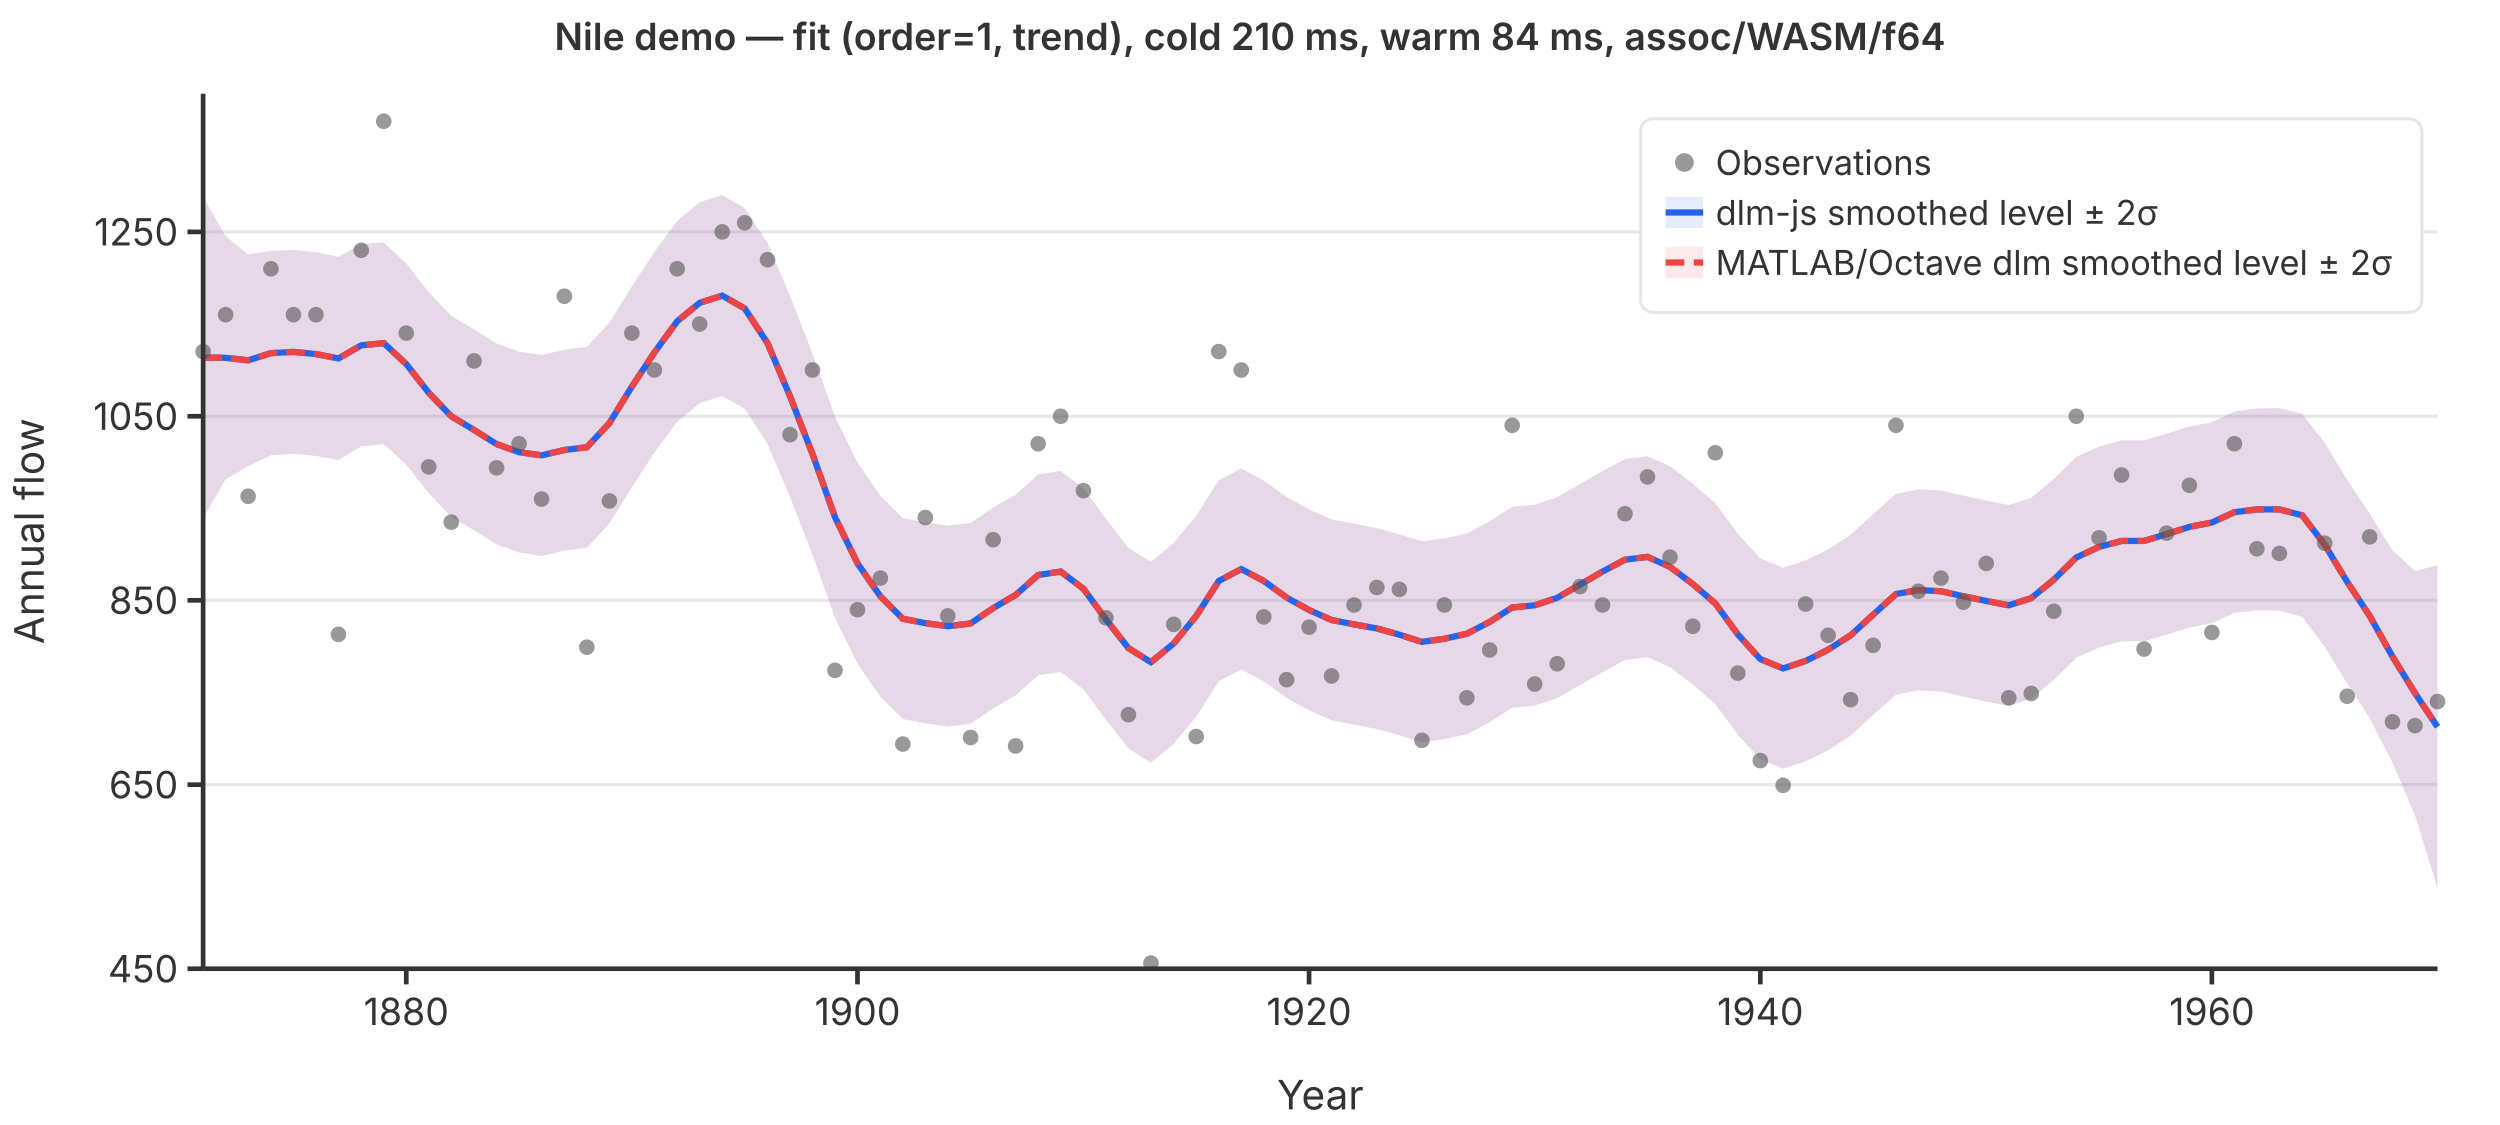
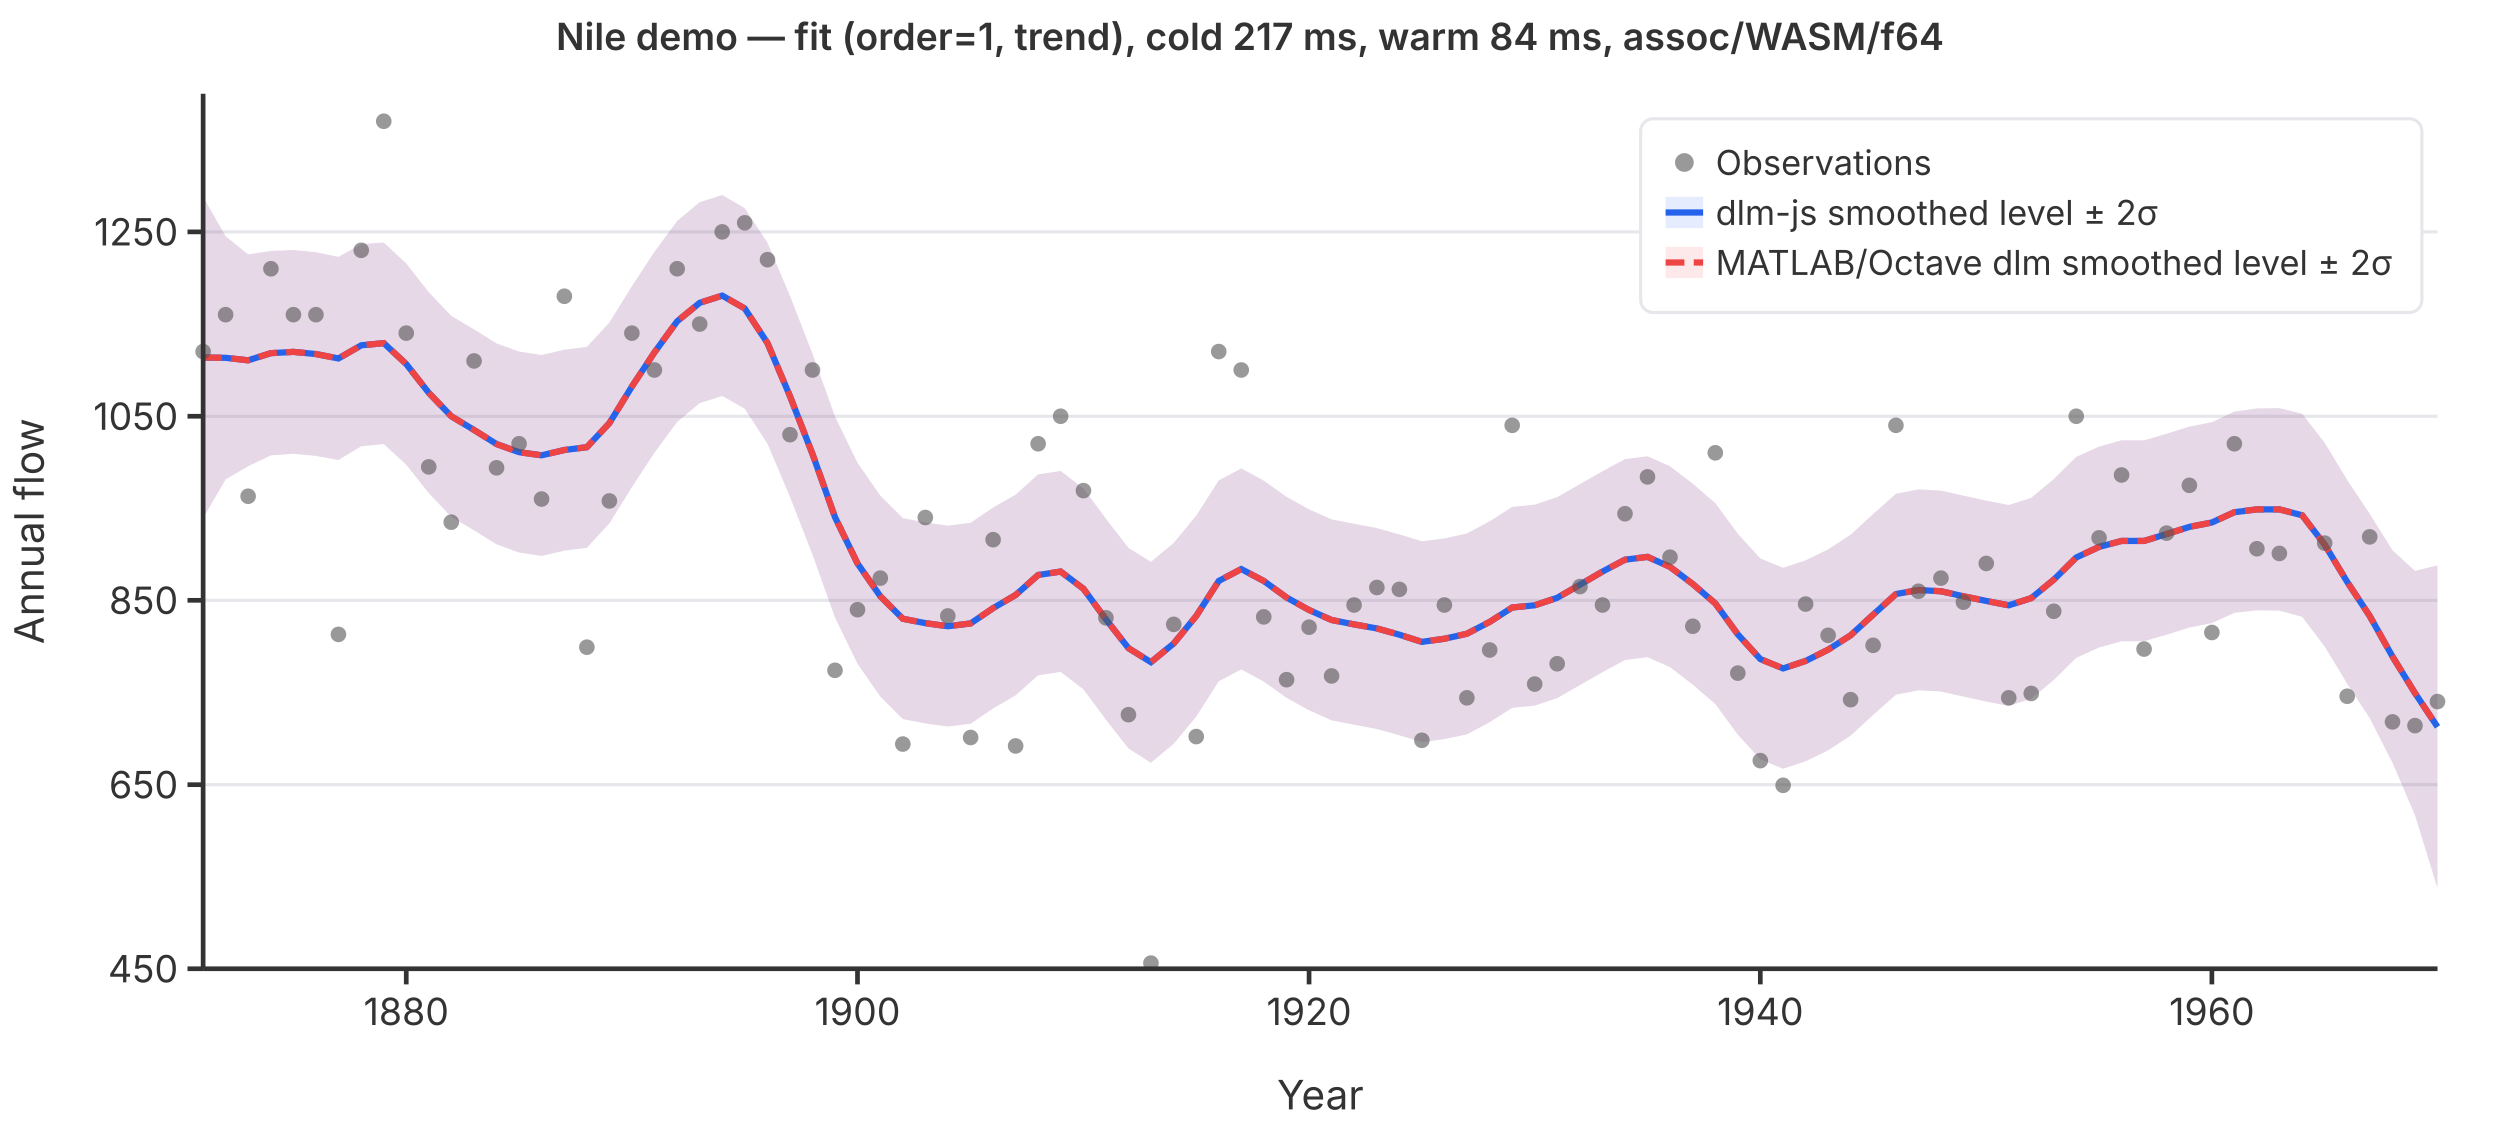
<svg xmlns="http://www.w3.org/2000/svg" viewBox="0 0 800 360" font-family="system-ui,-apple-system,sans-serif" font-size="12">
  <rect width="800" height="360" fill="white" />
  <line x1="65" y1="310.0" x2="780" y2="310.0" stroke="#e5e7eb" stroke-width="1" />
  <line x1="65" y1="251.1" x2="780" y2="251.1" stroke="#e5e7eb" stroke-width="1" />
  <line x1="65" y1="192.1" x2="780" y2="192.1" stroke="#e5e7eb" stroke-width="1" />
  <line x1="65" y1="133.2" x2="780" y2="133.2" stroke="#e5e7eb" stroke-width="1" />
  <line x1="65" y1="74.2" x2="780" y2="74.2" stroke="#e5e7eb" stroke-width="1" />
  <path d="M65.0,63.0L72.2,75.6L79.4,81.4L86.7,80.3L93.9,80.0L101.1,80.7L108.3,82.2L115.6,78.1L122.8,77.6L130.0,84.3L137.2,93.5L144.4,101.1L151.7,105.4L158.9,109.9L166.1,112.5L173.3,113.6L180.6,111.9L187.8,111.0L195.0,103.2L202.2,91.6L209.4,80.6L216.7,70.7L223.9,64.7L231.1,62.4L238.3,66.6L245.6,77.7L252.8,94.7L260.0,113.2L267.2,133.3L274.4,148.1L281.7,158.6L288.9,165.8L296.1,167.2L303.3,168.2L310.6,167.3L317.8,162.4L325.0,158.3L332.2,151.8L339.4,150.7L346.7,156.3L353.9,166.0L361.1,175.3L368.3,179.8L375.6,173.7L382.8,165.0L390.0,153.7L397.2,149.9L404.4,153.8L411.7,159.0L418.9,163.0L426.1,166.2L433.3,167.6L440.6,169.0L447.8,171.0L455.0,173.2L462.2,172.3L469.4,170.7L476.7,166.8L483.9,162.2L491.1,161.5L498.3,159.1L505.6,154.9L512.8,150.8L520.0,146.9L527.2,146.0L534.4,149.2L541.7,154.8L548.9,161.0L556.1,170.8L563.3,178.7L570.6,181.7L577.8,179.3L585.0,175.8L592.2,171.1L599.4,164.5L606.7,158.0L613.9,156.6L621.1,157.0L628.3,158.6L635.6,160.2L642.8,161.6L650.0,159.3L657.2,153.3L664.4,146.2L671.7,142.9L678.9,140.9L686.1,140.9L693.3,138.8L700.6,136.5L707.8,135.1L715.0,131.7L722.2,130.7L729.4,130.6L736.7,132.4L743.9,141.7L751.1,153.6L758.3,164.4L765.6,176.1L772.8,182.7L780.0,180.9L780.0,284.2L772.8,260.9L765.6,244.1L758.3,229.8L751.1,218.8L743.9,206.9L736.7,197.4L729.4,195.4L722.2,195.3L715.0,196.1L707.8,199.4L700.6,200.8L693.3,203.1L686.1,205.2L678.9,205.2L671.7,207.2L664.4,210.5L657.2,217.6L650.0,223.6L642.8,225.9L635.6,224.5L628.3,222.9L621.1,221.3L613.9,220.9L606.7,222.3L599.4,228.8L592.2,235.4L585.0,240.1L577.8,243.6L570.6,246.0L563.3,243.0L556.1,235.1L548.9,225.3L541.7,219.1L534.4,213.5L527.2,210.3L520.0,211.2L512.8,215.1L505.6,219.2L498.3,223.4L491.1,225.8L483.9,226.5L476.7,231.1L469.4,235.0L462.2,236.5L455.0,237.5L447.8,235.3L440.6,233.3L433.3,231.9L426.1,230.5L418.9,227.3L411.7,223.3L404.4,218.1L397.2,214.2L390.0,218.0L382.8,229.3L375.6,238.0L368.3,244.1L361.1,239.5L353.9,230.3L346.7,220.6L339.4,215.0L332.2,216.1L325.0,222.5L317.8,226.7L310.6,231.6L303.3,232.5L296.1,231.5L288.9,230.1L281.7,222.9L274.4,212.4L267.2,197.6L260.0,177.5L252.8,159.0L245.6,142.0L238.3,130.8L231.1,126.7L223.9,129.0L216.7,135.0L209.4,144.9L202.2,155.9L195.0,167.5L187.8,175.3L180.6,176.2L173.3,177.9L166.1,176.8L158.9,174.2L151.7,169.7L144.4,165.4L137.2,157.8L130.0,148.7L122.8,142.1L115.6,142.8L108.3,147.2L101.1,145.9L93.9,145.2L86.7,145.7L79.4,149.2L72.2,153.4L65.0,165.8Z" fill="rgba(37,99,235,0.12)" stroke="none" />
  <path d="M65.0,63.0L72.2,75.6L79.4,81.4L86.7,80.3L93.9,80.0L101.1,80.7L108.3,82.2L115.6,78.1L122.8,77.6L130.0,84.3L137.2,93.5L144.4,101.1L151.7,105.4L158.9,109.9L166.1,112.5L173.3,113.6L180.6,111.9L187.8,111.0L195.0,103.2L202.2,91.6L209.4,80.6L216.7,70.7L223.9,64.7L231.1,62.4L238.3,66.6L245.6,77.7L252.8,94.7L260.0,113.2L267.2,133.3L274.4,148.1L281.7,158.6L288.9,165.8L296.1,167.2L303.3,168.2L310.6,167.3L317.8,162.4L325.0,158.3L332.2,151.8L339.4,150.7L346.7,156.3L353.9,166.0L361.1,175.3L368.3,179.8L375.6,173.7L382.8,165.0L390.0,153.7L397.2,149.9L404.4,153.8L411.7,159.0L418.9,163.0L426.1,166.2L433.3,167.6L440.6,169.0L447.8,171.0L455.0,173.2L462.2,172.3L469.4,170.7L476.7,166.8L483.9,162.2L491.1,161.5L498.3,159.1L505.6,154.9L512.8,150.8L520.0,146.9L527.2,146.0L534.4,149.2L541.7,154.8L548.9,161.0L556.1,170.8L563.3,178.7L570.6,181.7L577.8,179.3L585.0,175.8L592.2,171.1L599.4,164.5L606.7,158.0L613.9,156.6L621.1,157.0L628.3,158.6L635.6,160.2L642.8,161.6L650.0,159.3L657.2,153.3L664.4,146.2L671.7,142.9L678.9,140.9L686.1,140.9L693.3,138.8L700.6,136.5L707.8,135.1L715.0,131.7L722.2,130.7L729.4,130.6L736.7,132.4L743.9,141.7L751.1,153.6L758.3,164.4L765.6,176.1L772.8,182.7L780.0,180.9L780.0,284.2L772.8,260.9L765.6,244.1L758.3,229.8L751.1,218.8L743.9,206.9L736.7,197.4L729.4,195.4L722.2,195.3L715.0,196.1L707.8,199.4L700.6,200.8L693.3,203.1L686.1,205.2L678.9,205.2L671.7,207.2L664.4,210.5L657.2,217.6L650.0,223.6L642.8,225.9L635.6,224.5L628.3,222.9L621.1,221.3L613.9,220.9L606.7,222.3L599.4,228.8L592.2,235.4L585.0,240.1L577.8,243.6L570.6,246.0L563.3,243.0L556.1,235.1L548.9,225.3L541.7,219.1L534.4,213.5L527.2,210.3L520.0,211.2L512.8,215.1L505.6,219.2L498.3,223.4L491.1,225.8L483.9,226.5L476.7,231.1L469.4,235.0L462.2,236.5L455.0,237.5L447.8,235.3L440.6,233.3L433.3,231.9L426.1,230.5L418.9,227.3L411.7,223.3L404.4,218.1L397.2,214.2L390.0,218.0L382.8,229.3L375.6,238.0L368.3,244.1L361.1,239.5L353.9,230.3L346.7,220.6L339.4,215.0L332.2,216.1L325.0,222.5L317.8,226.7L310.6,231.6L303.3,232.5L296.1,231.5L288.9,230.1L281.7,222.9L274.4,212.4L267.2,197.6L260.0,177.5L252.8,159.0L245.6,142.0L238.3,130.8L231.1,126.7L223.9,129.0L216.7,135.0L209.4,144.9L202.2,155.9L195.0,167.5L187.8,175.3L180.6,176.2L173.3,177.9L166.1,176.8L158.9,174.2L151.7,169.7L144.4,165.4L137.2,157.8L130.0,148.7L122.8,142.1L115.6,142.8L108.3,147.2L101.1,145.9L93.9,145.2L86.7,145.7L79.4,149.2L72.2,153.4L65.0,165.8Z" fill="rgba(239,68,68,0.12)" stroke="none" />
  <polyline points="65.0,114.4 72.2,114.5 79.4,115.3 86.7,113.0 93.9,112.6 101.1,113.3 108.3,114.7 115.6,110.5 122.8,109.8 130.0,116.5 137.2,125.7 144.4,133.2 151.7,137.6 158.9,142.1 166.1,144.7 173.3,145.7 180.6,144.0 187.8,143.1 195.0,135.4 202.2,123.7 209.4,112.8 216.7,102.8 223.9,96.9 231.1,94.6 238.3,98.7 245.6,109.8 252.8,126.8 260.0,145.3 267.2,165.5 274.4,180.3 281.7,190.8 288.9,198.0 296.1,199.4 303.3,200.4 310.6,199.5 317.8,194.6 325.0,190.4 332.2,184.0 339.4,182.9 346.7,188.4 353.9,198.2 361.1,207.4 368.3,211.9 375.6,205.9 382.8,197.1 390.0,185.9 397.2,182.1 404.4,185.9 411.7,191.2 418.9,195.2 426.1,198.4 433.3,199.8 440.6,201.1 447.8,203.1 455.0,205.4 462.2,204.4 469.4,202.8 476.7,199.0 483.9,194.4 491.1,193.7 498.3,191.3 505.6,187.1 512.8,182.9 520.0,179.1 527.2,178.2 534.4,181.4 541.7,186.9 548.9,193.1 556.1,203.0 563.3,210.9 570.6,213.9 577.8,211.5 585.0,207.9 592.2,203.3 599.4,196.7 606.7,190.1 613.9,188.8 621.1,189.2 628.3,190.8 635.6,192.3 642.8,193.7 650.0,191.4 657.2,185.5 664.4,178.4 671.7,175.0 678.9,173.1 686.1,173.1 693.3,170.9 700.6,168.6 707.8,167.2 715.0,163.9 722.2,163.0 729.4,163.0 736.7,164.9 743.9,174.3 751.1,186.2 758.3,197.1 765.6,210.1 772.8,221.8 780.0,232.6" fill="none" stroke="#2563eb" stroke-width="2" />
  <polyline points="65.0,114.4 72.2,114.5 79.4,115.3 86.7,113.0 93.9,112.6 101.1,113.3 108.3,114.7 115.6,110.5 122.8,109.8 130.0,116.5 137.2,125.7 144.4,133.2 151.7,137.6 158.9,142.1 166.1,144.7 173.3,145.7 180.6,144.0 187.8,143.1 195.0,135.4 202.2,123.7 209.4,112.8 216.7,102.8 223.9,96.9 231.1,94.6 238.3,98.7 245.6,109.8 252.8,126.8 260.0,145.3 267.2,165.5 274.4,180.3 281.7,190.8 288.9,198.0 296.1,199.4 303.3,200.4 310.6,199.5 317.8,194.6 325.0,190.4 332.2,184.0 339.4,182.9 346.7,188.4 353.9,198.2 361.1,207.4 368.3,211.9 375.6,205.9 382.8,197.1 390.0,185.9 397.2,182.1 404.4,185.9 411.7,191.2 418.9,195.2 426.1,198.4 433.3,199.8 440.6,201.1 447.8,203.1 455.0,205.4 462.2,204.4 469.4,202.8 476.7,199.0 483.9,194.4 491.1,193.7 498.3,191.3 505.6,187.1 512.8,182.9 520.0,179.1 527.2,178.2 534.4,181.4 541.7,186.9 548.9,193.1 556.1,203.0 563.3,210.9 570.6,213.9 577.8,211.5 585.0,207.9 592.2,203.3 599.4,196.7 606.7,190.1 613.9,188.8 621.1,189.2 628.3,190.8 635.6,192.3 642.8,193.7 650.0,191.4 657.2,185.5 664.4,178.4 671.7,175.0 678.9,173.1 686.1,173.1 693.3,170.9 700.6,168.6 707.8,167.2 715.0,163.9 722.2,163.0 729.4,163.0 736.7,164.9 743.9,174.3 751.1,186.2 758.3,197.1 765.6,210.1 772.8,221.8 780.0,232.6" fill="none" stroke="#ef4444" stroke-width="2" stroke-dasharray="6,3" />
  <circle cx="65.0" cy="112.5" r="2.5" fill="#555" opacity="0.6" />
  <circle cx="72.2" cy="100.7" r="2.5" fill="#555" opacity="0.6" />
  <circle cx="79.4" cy="158.8" r="2.5" fill="#555" opacity="0.6" />
  <circle cx="86.7" cy="86.0" r="2.5" fill="#555" opacity="0.6" />
  <circle cx="93.9" cy="100.7" r="2.5" fill="#555" opacity="0.6" />
  <circle cx="101.1" cy="100.7" r="2.5" fill="#555" opacity="0.6" />
  <circle cx="108.3" cy="203.0" r="2.5" fill="#555" opacity="0.6" />
  <circle cx="115.6" cy="80.1" r="2.5" fill="#555" opacity="0.6" />
  <circle cx="122.8" cy="38.8" r="2.5" fill="#555" opacity="0.6" />
  <circle cx="130.0" cy="106.6" r="2.5" fill="#555" opacity="0.6" />
  <circle cx="137.2" cy="149.4" r="2.5" fill="#555" opacity="0.6" />
  <circle cx="144.4" cy="167.1" r="2.5" fill="#555" opacity="0.6" />
  <circle cx="151.7" cy="115.5" r="2.5" fill="#555" opacity="0.6" />
  <circle cx="158.9" cy="149.7" r="2.5" fill="#555" opacity="0.6" />
  <circle cx="166.1" cy="142.0" r="2.5" fill="#555" opacity="0.6" />
  <circle cx="173.3" cy="159.7" r="2.5" fill="#555" opacity="0.6" />
  <circle cx="180.6" cy="94.8" r="2.5" fill="#555" opacity="0.6" />
  <circle cx="187.8" cy="207.1" r="2.5" fill="#555" opacity="0.6" />
  <circle cx="195.0" cy="160.3" r="2.5" fill="#555" opacity="0.6" />
  <circle cx="202.2" cy="106.6" r="2.5" fill="#555" opacity="0.6" />
  <circle cx="209.4" cy="118.4" r="2.5" fill="#555" opacity="0.6" />
  <circle cx="216.7" cy="86.0" r="2.5" fill="#555" opacity="0.6" />
  <circle cx="223.9" cy="103.7" r="2.5" fill="#555" opacity="0.6" />
  <circle cx="231.1" cy="74.2" r="2.5" fill="#555" opacity="0.6" />
  <circle cx="238.3" cy="71.3" r="2.5" fill="#555" opacity="0.6" />
  <circle cx="245.6" cy="83.1" r="2.5" fill="#555" opacity="0.6" />
  <circle cx="252.8" cy="139.1" r="2.5" fill="#555" opacity="0.6" />
  <circle cx="260.0" cy="118.4" r="2.5" fill="#555" opacity="0.6" />
  <circle cx="267.2" cy="214.5" r="2.5" fill="#555" opacity="0.6" />
  <circle cx="274.4" cy="195.1" r="2.5" fill="#555" opacity="0.6" />
  <circle cx="281.7" cy="185.0" r="2.5" fill="#555" opacity="0.6" />
  <circle cx="288.9" cy="238.1" r="2.5" fill="#555" opacity="0.6" />
  <circle cx="296.1" cy="165.6" r="2.5" fill="#555" opacity="0.6" />
  <circle cx="303.3" cy="197.1" r="2.5" fill="#555" opacity="0.6" />
  <circle cx="310.6" cy="236.0" r="2.5" fill="#555" opacity="0.6" />
  <circle cx="317.8" cy="172.7" r="2.5" fill="#555" opacity="0.6" />
  <circle cx="325.0" cy="238.7" r="2.5" fill="#555" opacity="0.6" />
  <circle cx="332.2" cy="142.0" r="2.5" fill="#555" opacity="0.6" />
  <circle cx="339.4" cy="133.2" r="2.5" fill="#555" opacity="0.6" />
  <circle cx="346.7" cy="157.0" r="2.5" fill="#555" opacity="0.6" />
  <circle cx="353.9" cy="197.7" r="2.5" fill="#555" opacity="0.6" />
  <circle cx="361.1" cy="228.7" r="2.5" fill="#555" opacity="0.6" />
  <circle cx="368.3" cy="308.2" r="2.5" fill="#555" opacity="0.6" />
  <circle cx="375.6" cy="199.8" r="2.5" fill="#555" opacity="0.6" />
  <circle cx="382.8" cy="235.7" r="2.5" fill="#555" opacity="0.6" />
  <circle cx="390.0" cy="112.5" r="2.5" fill="#555" opacity="0.6" />
  <circle cx="397.2" cy="118.4" r="2.5" fill="#555" opacity="0.6" />
  <circle cx="404.4" cy="197.4" r="2.5" fill="#555" opacity="0.6" />
  <circle cx="411.7" cy="217.5" r="2.5" fill="#555" opacity="0.6" />
  <circle cx="418.9" cy="200.7" r="2.5" fill="#555" opacity="0.6" />
  <circle cx="426.1" cy="216.3" r="2.5" fill="#555" opacity="0.6" />
  <circle cx="433.3" cy="193.6" r="2.5" fill="#555" opacity="0.6" />
  <circle cx="440.6" cy="188.0" r="2.5" fill="#555" opacity="0.6" />
  <circle cx="447.8" cy="188.6" r="2.5" fill="#555" opacity="0.6" />
  <circle cx="455.0" cy="236.9" r="2.5" fill="#555" opacity="0.6" />
  <circle cx="462.2" cy="193.6" r="2.5" fill="#555" opacity="0.6" />
  <circle cx="469.4" cy="223.3" r="2.5" fill="#555" opacity="0.6" />
  <circle cx="476.7" cy="208.0" r="2.5" fill="#555" opacity="0.6" />
  <circle cx="483.9" cy="136.1" r="2.5" fill="#555" opacity="0.6" />
  <circle cx="491.1" cy="218.9" r="2.5" fill="#555" opacity="0.6" />
  <circle cx="498.3" cy="212.4" r="2.5" fill="#555" opacity="0.6" />
  <circle cx="505.6" cy="187.7" r="2.5" fill="#555" opacity="0.6" />
  <circle cx="512.8" cy="193.6" r="2.5" fill="#555" opacity="0.6" />
  <circle cx="520.0" cy="164.4" r="2.5" fill="#555" opacity="0.6" />
  <circle cx="527.2" cy="152.6" r="2.5" fill="#555" opacity="0.6" />
  <circle cx="534.4" cy="178.3" r="2.5" fill="#555" opacity="0.6" />
  <circle cx="541.7" cy="200.4" r="2.5" fill="#555" opacity="0.6" />
  <circle cx="548.9" cy="144.9" r="2.5" fill="#555" opacity="0.6" />
  <circle cx="556.1" cy="215.4" r="2.5" fill="#555" opacity="0.6" />
  <circle cx="563.3" cy="243.4" r="2.5" fill="#555" opacity="0.6" />
  <circle cx="570.6" cy="251.3" r="2.5" fill="#555" opacity="0.6" />
  <circle cx="577.8" cy="193.3" r="2.5" fill="#555" opacity="0.6" />
  <circle cx="585.0" cy="203.3" r="2.5" fill="#555" opacity="0.6" />
  <circle cx="592.2" cy="223.9" r="2.5" fill="#555" opacity="0.6" />
  <circle cx="599.4" cy="206.5" r="2.5" fill="#555" opacity="0.6" />
  <circle cx="606.7" cy="136.1" r="2.5" fill="#555" opacity="0.6" />
  <circle cx="613.9" cy="189.2" r="2.5" fill="#555" opacity="0.6" />
  <circle cx="621.1" cy="185.0" r="2.5" fill="#555" opacity="0.6" />
  <circle cx="628.3" cy="192.7" r="2.5" fill="#555" opacity="0.6" />
  <circle cx="635.6" cy="180.3" r="2.5" fill="#555" opacity="0.6" />
  <circle cx="642.8" cy="223.3" r="2.5" fill="#555" opacity="0.6" />
  <circle cx="650.0" cy="221.9" r="2.5" fill="#555" opacity="0.6" />
  <circle cx="657.2" cy="195.6" r="2.5" fill="#555" opacity="0.6" />
  <circle cx="664.4" cy="133.2" r="2.5" fill="#555" opacity="0.6" />
  <circle cx="671.7" cy="172.1" r="2.5" fill="#555" opacity="0.6" />
  <circle cx="678.9" cy="152.0" r="2.5" fill="#555" opacity="0.6" />
  <circle cx="686.1" cy="207.7" r="2.5" fill="#555" opacity="0.6" />
  <circle cx="693.3" cy="170.6" r="2.5" fill="#555" opacity="0.6" />
  <circle cx="700.6" cy="155.3" r="2.5" fill="#555" opacity="0.6" />
  <circle cx="707.8" cy="202.4" r="2.5" fill="#555" opacity="0.6" />
  <circle cx="715.0" cy="142.0" r="2.5" fill="#555" opacity="0.6" />
  <circle cx="722.2" cy="175.6" r="2.5" fill="#555" opacity="0.6" />
  <circle cx="729.4" cy="177.1" r="2.5" fill="#555" opacity="0.6" />
  <circle cx="736.7" cy="97.8" r="2.5" fill="#555" opacity="0.6" />
  <circle cx="743.9" cy="173.8" r="2.5" fill="#555" opacity="0.6" />
  <circle cx="751.1" cy="222.8" r="2.5" fill="#555" opacity="0.6" />
  <circle cx="758.3" cy="171.8" r="2.5" fill="#555" opacity="0.6" />
  <circle cx="765.6" cy="231.0" r="2.5" fill="#555" opacity="0.6" />
  <circle cx="772.8" cy="232.2" r="2.5" fill="#555" opacity="0.6" />
  <circle cx="780.0" cy="224.5" r="2.5" fill="#555" opacity="0.6" />
  <line x1="65" y1="30" x2="65" y2="310" stroke="#333" stroke-width="1.5" />
  <line x1="65" y1="310" x2="780" y2="310" stroke="#333" stroke-width="1.5" />
  <line x1="60" y1="310.0" x2="65" y2="310.0" stroke="#333" stroke-width="1.5" />
  <text x="57" y="310.0" text-anchor="end" dominant-baseline="middle" fill="#333">450</text>
  <line x1="60" y1="251.1" x2="65" y2="251.1" stroke="#333" stroke-width="1.5" />
  <text x="57" y="251.1" text-anchor="end" dominant-baseline="middle" fill="#333">650</text>
  <line x1="60" y1="192.1" x2="65" y2="192.1" stroke="#333" stroke-width="1.5" />
  <text x="57" y="192.1" text-anchor="end" dominant-baseline="middle" fill="#333">850</text>
  <line x1="60" y1="133.2" x2="65" y2="133.2" stroke="#333" stroke-width="1.5" />
  <text x="57" y="133.2" text-anchor="end" dominant-baseline="middle" fill="#333">1050</text>
  <line x1="60" y1="74.2" x2="65" y2="74.2" stroke="#333" stroke-width="1.5" />
  <text x="57" y="74.2" text-anchor="end" dominant-baseline="middle" fill="#333">1250</text>
  <line x1="130.0" y1="310" x2="130.0" y2="315" stroke="#333" stroke-width="1.5" />
  <text x="130.0" y="328" text-anchor="middle" fill="#333">1880</text>
  <line x1="274.4" y1="310" x2="274.4" y2="315" stroke="#333" stroke-width="1.5" />
  <text x="274.4" y="328" text-anchor="middle" fill="#333">1900</text>
  <line x1="418.9" y1="310" x2="418.9" y2="315" stroke="#333" stroke-width="1.5" />
  <text x="418.9" y="328" text-anchor="middle" fill="#333">1920</text>
  <line x1="563.3" y1="310" x2="563.3" y2="315" stroke="#333" stroke-width="1.5" />
  <text x="563.3" y="328" text-anchor="middle" fill="#333">1940</text>
  <line x1="707.8" y1="310" x2="707.8" y2="315" stroke="#333" stroke-width="1.5" />
  <text x="707.8" y="328" text-anchor="middle" fill="#333">1960</text>
  <text x="422.5" y="355" text-anchor="middle" fill="#333" font-size="13">Year</text>
  <text x="14" y="170" text-anchor="middle" fill="#333" font-size="13" transform="rotate(-90,14,170)">Annual flow</text>
-   <text x="400" y="16" text-anchor="middle" fill="#333" font-size="12" font-weight="600">Nile demo — fit (order=1, trend), cold 210 ms, warm 84 ms, assoc/WASM/f64</text>
+   <text x="400" y="16" text-anchor="middle" fill="#333" font-size="12" font-weight="600">Nile demo — fit (order=1, trend), cold 217 ms, warm 84 ms, assoc/WASM/f64</text>
  <rect x="525" y="38" width="250" height="62" rx="4" fill="white" stroke="#e5e7eb" stroke-width="1" />
  <circle cx="539" cy="52" r="3" fill="#555" opacity="0.6" />
  <text x="549" y="52" dominant-baseline="middle" fill="#333" font-size="11">Observations</text>
  <line x1="533" y1="68" x2="545" y2="68" stroke="#2563eb" stroke-width="2" />
  <rect x="533" y="63" width="12" height="10" fill="rgba(37,99,235,0.12)" stroke="none" />
  <text x="549" y="68" dominant-baseline="middle" fill="#333" font-size="11">dlm-js smoothed level ± 2σ</text>
  <line x1="533" y1="84" x2="545" y2="84" stroke="#ef4444" stroke-width="2" stroke-dasharray="6,3" />
  <rect x="533" y="79" width="12" height="10" fill="rgba(239,68,68,0.12)" stroke="none" />
  <text x="549" y="84" dominant-baseline="middle" fill="#333" font-size="11">MATLAB/Octave dlm smoothed level ± 2σ</text>
</svg>
